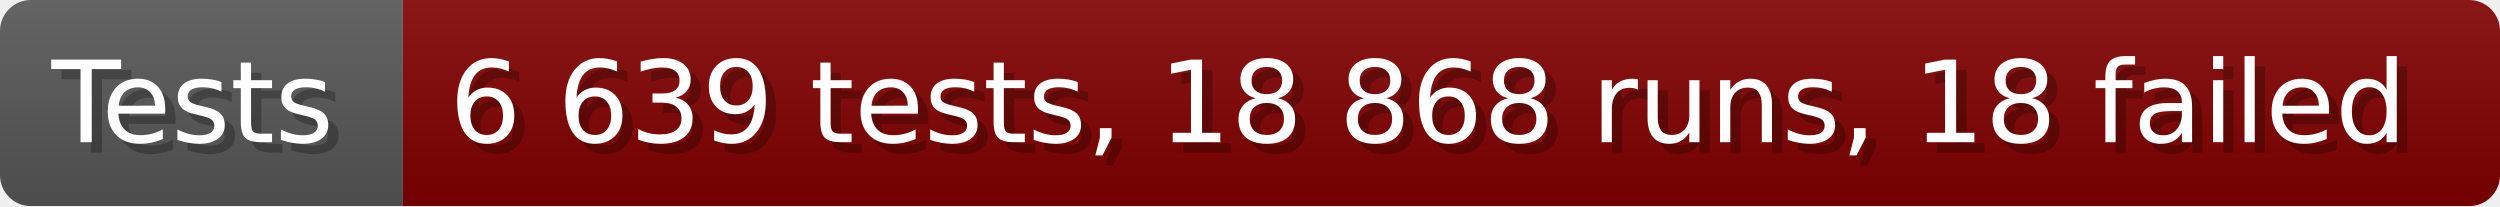
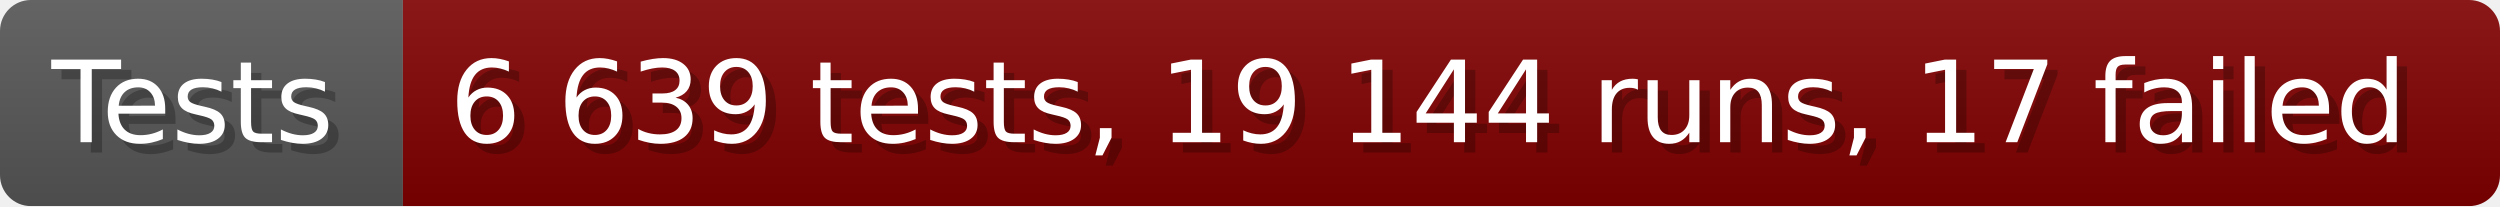
- <svg xmlns="http://www.w3.org/2000/svg" width="242.6" height="20" viewBox="0 0 2426 200" role="img" aria-label="Tests: 6 639 tests, 18 868 runs, 18 failed">
+ <svg xmlns="http://www.w3.org/2000/svg" width="242.6" height="20" viewBox="0 0 2426 200" role="img" aria-label="Tests: 6 639 tests, 19 144 runs, 17 failed">
  <linearGradient id="a" x2="0" y2="100%">
    <stop offset="0" stop-opacity=".1" stop-color="#EEE" />
    <stop offset="1" stop-opacity=".1" />
  </linearGradient>
  <mask id="m">
    <rect width="2426" height="200" rx="30" fill="#FFF" />
  </mask>
  <g mask="url(#m)">
    <rect width="391" height="200" fill="#555" />
    <rect width="2035" height="200" fill="#800000" x="391" />
    <rect width="2426" height="200" fill="url(#a)" />
  </g>
  <g aria-hidden="true" fill="#fff" text-anchor="start" font-family="Verdana,DejaVu Sans,sans-serif" font-size="110">
    <text x="60" y="148" textLength="291" fill="#000" opacity="0.25">Tests</text>
    <text x="50" y="138" textLength="291">Tests</text>
-     <text x="446" y="148" textLength="1935" fill="#000" opacity="0.25">6 639 tests, 18 868 runs, 18 failed</text>
-     <text x="436" y="138" textLength="1935">6 639 tests, 18 868 runs, 18 failed</text>
+     <text x="446" y="148" textLength="1935" fill="#000" opacity="0.25">6 639 tests, 19 144 runs, 17 failed</text>
+     <text x="436" y="138" textLength="1935">6 639 tests, 19 144 runs, 17 failed</text>
  </g>
</svg>
